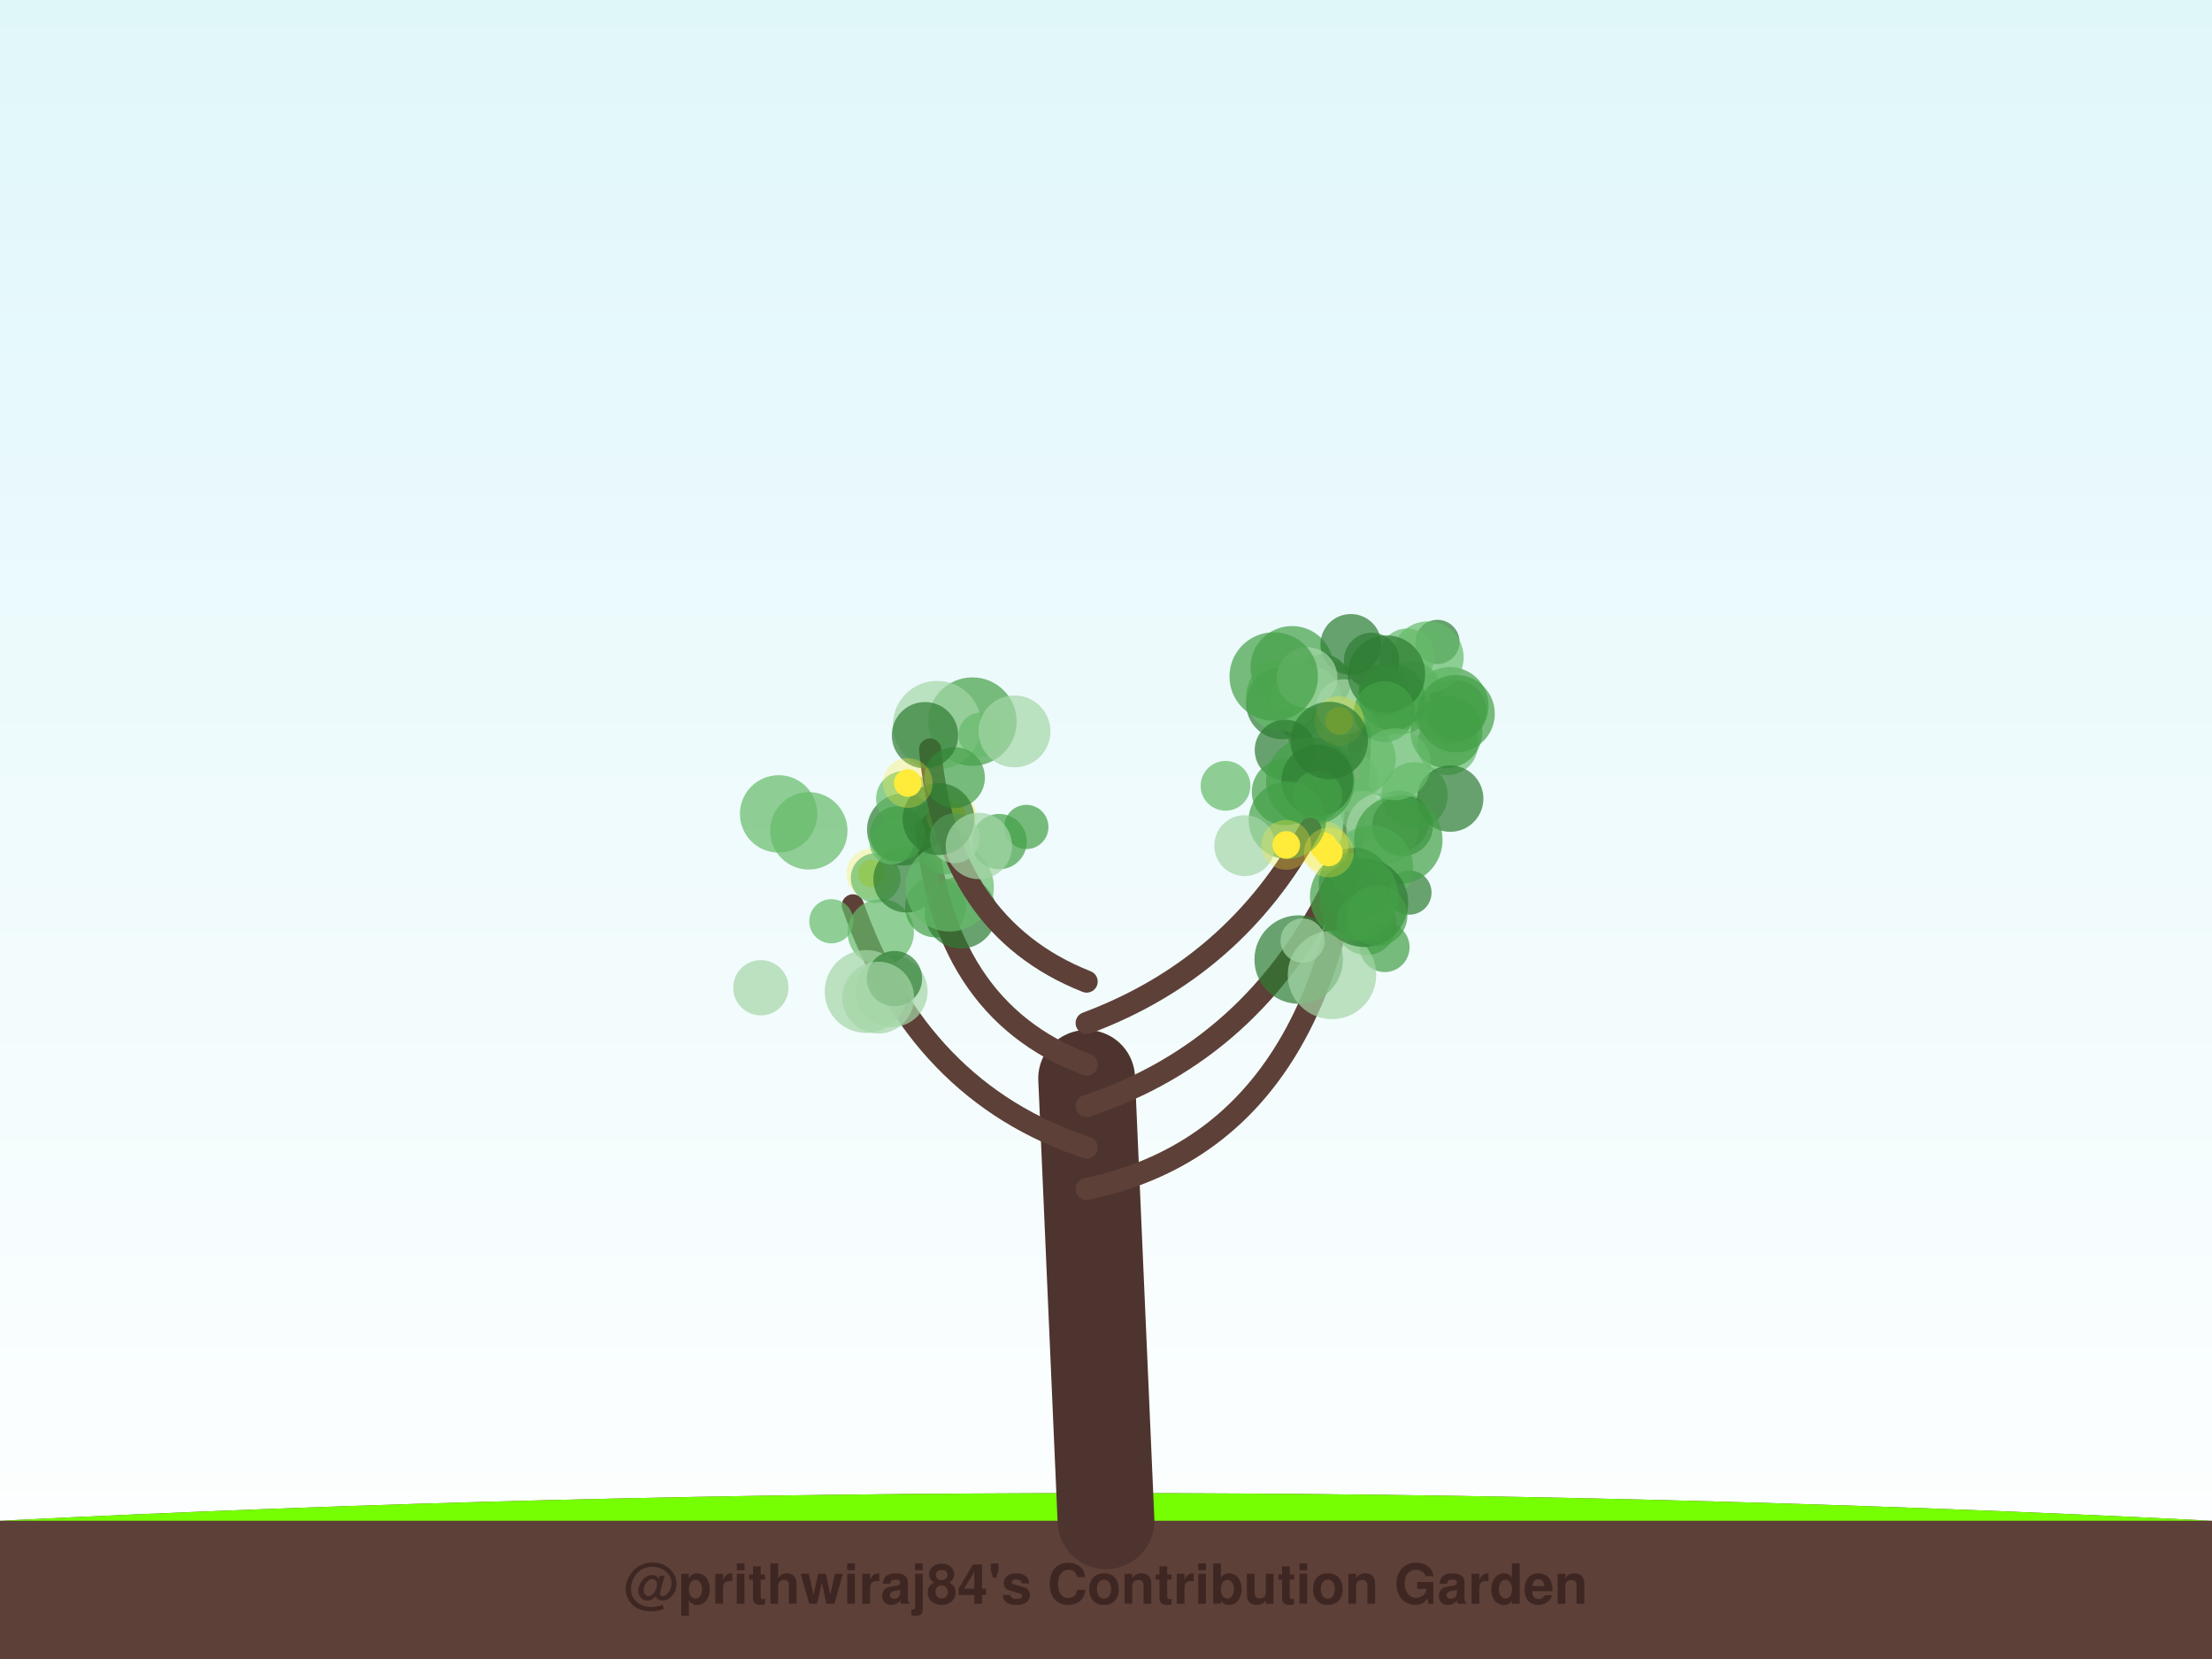
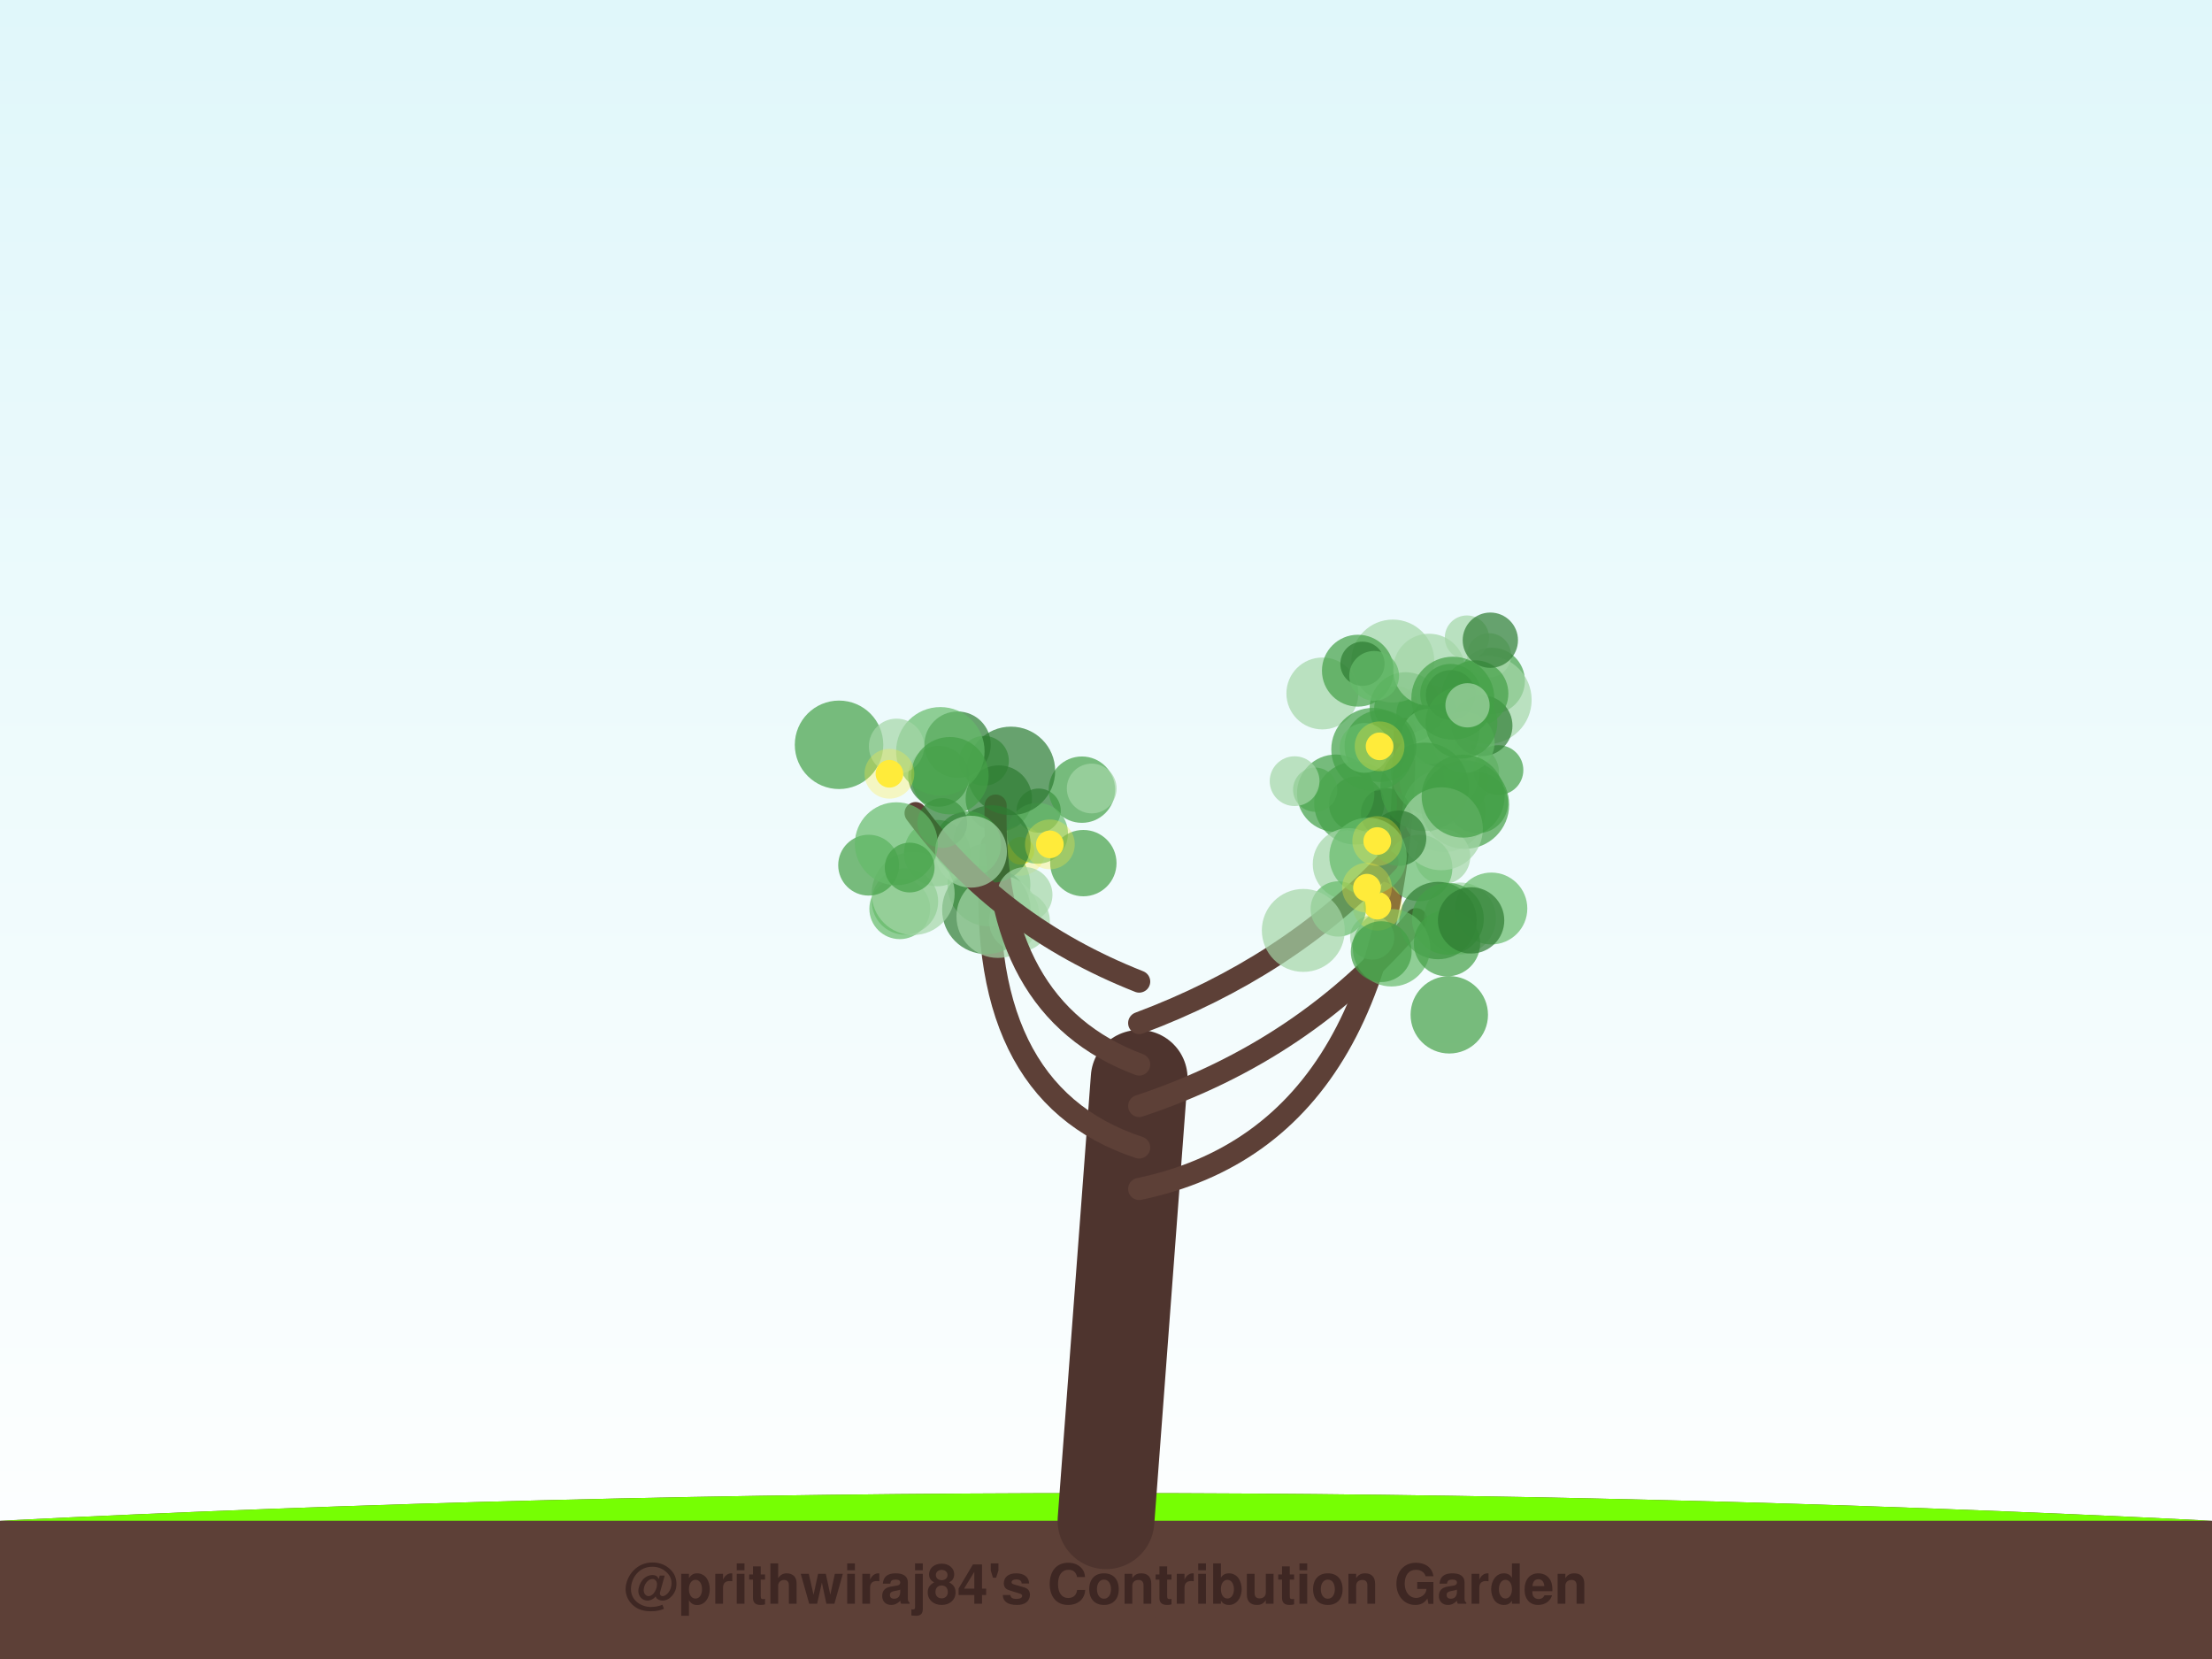
<svg xmlns="http://www.w3.org/2000/svg" width="800" height="600" viewBox="0 0 800 600">
  <defs>
    <linearGradient id="sky" x1="0%" y1="0%" x2="0%" y2="100%">
      <stop offset="0%" style="stop-color:#e0f7fa;stop-opacity:1" />
      <stop offset="100%" style="stop-color:#ffffff;stop-opacity:1" />
    </linearGradient>
    <filter id="glow" x="-20%" y="-20%" width="140%" height="140%">
      <feGaussianBlur stdDeviation="2" result="coloredBlur" />
      <feMerge>
        <feMergeNode in="coloredBlur" />
        <feMergeNode in="SourceGraphic" />
      </feMerge>
    </filter>
  </defs>
  <rect width="100%" height="100%" fill="url(#sky)" />
  <path d="M0,550 Q400,530 800,550 L800,600 L0,600 Z" stroke="#4e342e" stroke-width="0" fill="#5d4037" stroke-linecap="round" stroke-opacity="1.0" />
  <path d="M0,550 Q400,530 800,550" stroke="none" stroke-width="0" fill="#76ff03" stroke-linecap="round" stroke-opacity="0.1" />
-   <path d="M400,550 Q396.5,470.0 393,390" stroke="#4e342e" stroke-width="35" fill="none" stroke-linecap="round" stroke-opacity="1.0" />
-   <path d="M393,430 Q488.961,410 491.847,265.491" stroke="#5d4037" stroke-width="8" fill="none" stroke-linecap="round" stroke-opacity="1.0" />
-   <circle cx="519.865" cy="232.168" r="8" fill="#2e7d32" fill-opacity="0.7" />
-   <circle cx="499.63" cy="253.339" r="13" fill="#66bb6a" fill-opacity="0.7" />
-   <circle cx="524.347" cy="255.257" r="14" fill="#43a047" fill-opacity="0.7" />
-   <circle cx="523.53" cy="269.336" r="11" fill="#66bb6a" fill-opacity="0.7" />
-   <circle cx="487.562" cy="282.599" r="11" fill="#a5d6a7" fill-opacity="0.7" />
-   <circle cx="482.62" cy="249.56" r="10" fill="#a5d6a7" fill-opacity="0.7" />
-   <circle cx="508.858" cy="237.311" r="10" fill="#66bb6a" fill-opacity="0.7" />
-   <circle cx="469.889" cy="258.041" r="9" fill="#2e7d32" fill-opacity="0.7" />
-   <circle cx="463.651" cy="254.351" r="13" fill="#2e7d32" fill-opacity="0.7" />
-   <circle cx="526.532" cy="256.994" r="11" fill="#43a047" fill-opacity="0.7" />
-   <circle cx="510.176" cy="249.965" r="11" fill="#43a047" fill-opacity="0.7" />
-   <circle cx="506.463" cy="254.64" r="11" fill="#66bb6a" fill-opacity="0.7" />
-   <circle cx="516.354" cy="237.735" r="13" fill="#66bb6a" fill-opacity="0.7" />
-   <circle cx="478.418" cy="246.663" r="10" fill="#2e7d32" fill-opacity="0.7" />
-   <circle cx="480.916" cy="265.818" r="15" fill="#43a047" fill-opacity="0.7" />
-   <circle cx="491.82" cy="274.324" r="13" fill="#66bb6a" fill-opacity="0.7" />
-   <circle cx="467.272" cy="241.418" r="15" fill="#43a047" fill-opacity="0.7" />
-   <circle cx="472.396" cy="253.374" r="13" fill="#66bb6a" fill-opacity="0.7" />
-   <circle cx="523.13" cy="264.752" r="13" fill="#43a047" fill-opacity="0.7" />
-   <circle cx="505.883" cy="296.942" r="11" fill="#2e7d32" fill-opacity="0.7" />
-   <circle cx="492.917" cy="294.023" r="8" fill="#a5d6a7" fill-opacity="0.7" />
-   <circle cx="463.738" cy="251.731" r="13" fill="#66bb6a" fill-opacity="0.7" />
-   <circle cx="486.024" cy="255.659" r="10" fill="#a5d6a7" fill-opacity="0.7" />
-   <circle cx="526.619" cy="258.111" r="14" fill="#43a047" fill-opacity="0.7" />
-   <circle cx="485.168" cy="294.179" r="14" fill="#66bb6a" fill-opacity="0.7" />
-   <circle cx="488.552" cy="233.073" r="11" fill="#2e7d32" fill-opacity="0.7" />
-   <circle cx="496.034" cy="238.828" r="10" fill="#2e7d32" fill-opacity="0.7" />
-   <circle cx="464.782" cy="271.286" r="11" fill="#2e7d32" fill-opacity="0.7" />
-   <circle cx="500.359" cy="250.032" r="9" fill="#43a047" fill-opacity="0.7" />
-   <circle cx="499.92" cy="299.764" r="13" fill="#a5d6a7" fill-opacity="0.7" />
-   <circle cx="503.482" cy="252.291" r="12" fill="#43a047" fill-opacity="0.7" />
-   <circle cx="472.71" cy="245.07" r="11" fill="#a5d6a7" fill-opacity="0.7" />
-   <circle cx="511.598" cy="287.652" r="12" fill="#66bb6a" fill-opacity="0.7" />
-   <circle cx="501.44" cy="243.79" r="14" fill="#2e7d32" fill-opacity="0.7" />
-   <circle cx="500.676" cy="257.379" r="11" fill="#43a047" fill-opacity="0.7" />
-   <circle cx="524.493" cy="288.846" r="12" fill="#2e7d32" fill-opacity="0.7" />
-   <circle cx="464.731" cy="286.457" r="12" fill="#43a047" fill-opacity="0.7" />
-   <circle cx="473.873" cy="282.574" r="16" fill="#43a047" fill-opacity="0.7" />
-   <circle cx="460.658" cy="244.67" r="16" fill="#43a047" fill-opacity="0.7" />
-   <circle cx="476.446" cy="282.319" r="13" fill="#2e7d32" fill-opacity="0.7" />
-   <circle cx="484.333" cy="260.743" r="5" fill="#ffeb3b" fill-opacity="1.0" />
-   <circle cx="484.333" cy="260.743" r="9" fill="#ffeb3b" fill-opacity="0.3" />
-   <path d="M393,415 Q332.136,395 308.441,327.437" stroke="#5d4037" stroke-width="8" fill="none" stroke-linecap="round" stroke-opacity="1.0" />
-   <circle cx="292.509" cy="300.479" r="14" fill="#66bb6a" fill-opacity="0.7" />
-   <circle cx="322.483" cy="358.514" r="13" fill="#a5d6a7" fill-opacity="0.7" />
-   <circle cx="318.534" cy="337.177" r="12" fill="#66bb6a" fill-opacity="0.7" />
-   <circle cx="313.267" cy="358.604" r="15" fill="#a5d6a7" fill-opacity="0.7" />
-   <circle cx="281.605" cy="294.352" r="14" fill="#66bb6a" fill-opacity="0.7" />
-   <circle cx="323.502" cy="353.929" r="10" fill="#2e7d32" fill-opacity="0.7" />
-   <circle cx="317.601" cy="360.806" r="13" fill="#a5d6a7" fill-opacity="0.7" />
-   <circle cx="275.171" cy="357.236" r="10" fill="#a5d6a7" fill-opacity="0.7" />
-   <circle cx="300.673" cy="333.189" r="8" fill="#66bb6a" fill-opacity="0.7" />
-   <circle cx="338.335" cy="328.034" r="11" fill="#43a047" fill-opacity="0.7" />
-   <circle cx="315.165" cy="315.915" r="5" fill="#ffeb3b" fill-opacity="1.0" />
-   <circle cx="315.165" cy="315.915" r="9" fill="#ffeb3b" fill-opacity="0.3" />
-   <path d="M393,400 Q453.446,380 482.84,319.108" stroke="#5d4037" stroke-width="8" fill="none" stroke-linecap="round" stroke-opacity="1.0" />
-   <circle cx="469.686" cy="347.039" r="16" fill="#2e7d32" fill-opacity="0.7" />
-   <circle cx="507.265" cy="298.614" r="11" fill="#2e7d32" fill-opacity="0.7" />
-   <circle cx="476.488" cy="287.778" r="9" fill="#43a047" fill-opacity="0.7" />
-   <circle cx="471.113" cy="340.158" r="8" fill="#a5d6a7" fill-opacity="0.7" />
-   <circle cx="494.139" cy="334.411" r="11" fill="#43a047" fill-opacity="0.7" />
-   <circle cx="500.793" cy="342.575" r="9" fill="#43a047" fill-opacity="0.7" />
-   <circle cx="509.738" cy="322.813" r="8" fill="#2e7d32" fill-opacity="0.7" />
-   <circle cx="496.047" cy="313.495" r="15" fill="#66bb6a" fill-opacity="0.7" />
-   <circle cx="489.917" cy="319.635" r="13" fill="#2e7d32" fill-opacity="0.7" />
-   <circle cx="481.728" cy="352.584" r="16" fill="#a5d6a7" fill-opacity="0.7" />
-   <circle cx="478.692" cy="306.008" r="5" fill="#ffeb3b" fill-opacity="1.0" />
-   <circle cx="478.692" cy="306.008" r="9" fill="#ffeb3b" fill-opacity="0.3" />
-   <path d="M393,385 Q339.448,365 334.667,295.176" stroke="#5d4037" stroke-width="8" fill="none" stroke-linecap="round" stroke-opacity="1.0" />
-   <circle cx="342.202" cy="307.212" r="9" fill="#43a047" fill-opacity="0.7" />
-   <circle cx="347.447" cy="330.062" r="13" fill="#2e7d32" fill-opacity="0.7" />
-   <circle cx="351.682" cy="260.977" r="16" fill="#43a047" fill-opacity="0.7" />
-   <circle cx="316.703" cy="317.57" r="9" fill="#66bb6a" fill-opacity="0.7" />
-   <circle cx="327.854" cy="318.028" r="12" fill="#2e7d32" fill-opacity="0.7" />
-   <circle cx="326.572" cy="300.033" r="13" fill="#2e7d32" fill-opacity="0.7" />
-   <circle cx="343.449" cy="320.912" r="16" fill="#66bb6a" fill-opacity="0.7" />
-   <circle cx="326.84" cy="288.855" r="10" fill="#66bb6a" fill-opacity="0.7" />
-   <circle cx="338.903" cy="262.255" r="16" fill="#a5d6a7" fill-opacity="0.7" />
-   <circle cx="361.358" cy="304.375" r="10" fill="#43a047" fill-opacity="0.7" />
-   <circle cx="344.206" cy="295.067" r="5" fill="#ffeb3b" fill-opacity="1.0" />
-   <circle cx="344.206" cy="295.067" r="9" fill="#ffeb3b" fill-opacity="0.3" />
-   <path d="M393,370 Q446.552,350 473.832,299.734" stroke="#5d4037" stroke-width="8" fill="none" stroke-linecap="round" stroke-opacity="1.0" />
-   <circle cx="493.805" cy="332.568" r="10" fill="#66bb6a" fill-opacity="0.7" />
-   <circle cx="505.714" cy="303.76" r="16" fill="#43a047" fill-opacity="0.7" />
-   <circle cx="443.235" cy="284.198" r="9" fill="#66bb6a" fill-opacity="0.7" />
-   <circle cx="465.584" cy="296.667" r="14" fill="#43a047" fill-opacity="0.7" />
-   <circle cx="504.5" cy="276.4" r="13" fill="#66bb6a" fill-opacity="0.7" />
-   <circle cx="493.29" cy="326.479" r="16" fill="#2e7d32" fill-opacity="0.7" />
-   <circle cx="498.011" cy="331.136" r="11" fill="#43a047" fill-opacity="0.7" />
-   <circle cx="489.759" cy="324.331" r="16" fill="#43a047" fill-opacity="0.7" />
-   <circle cx="480.755" cy="267.815" r="14" fill="#2e7d32" fill-opacity="0.7" />
-   <circle cx="450.168" cy="305.834" r="11" fill="#a5d6a7" fill-opacity="0.7" />
-   <circle cx="480.599" cy="308.303" r="5" fill="#ffeb3b" fill-opacity="1.0" />
-   <circle cx="480.599" cy="308.303" r="9" fill="#ffeb3b" fill-opacity="0.3" />
-   <circle cx="465.194" cy="305.572" r="5" fill="#ffeb3b" fill-opacity="1.0" />
-   <circle cx="465.194" cy="305.572" r="9" fill="#ffeb3b" fill-opacity="0.3" />
-   <path d="M393,355 Q342.373,335 336.38,271.057" stroke="#5d4037" stroke-width="8" fill="none" stroke-linecap="round" stroke-opacity="1.0" />
-   <circle cx="345.271" cy="303.177" r="9" fill="#a5d6a7" fill-opacity="0.7" />
-   <circle cx="354.683" cy="265.712" r="8" fill="#66bb6a" fill-opacity="0.7" />
-   <circle cx="322.459" cy="304.634" r="8" fill="#66bb6a" fill-opacity="0.7" />
-   <circle cx="324.632" cy="301.572" r="10" fill="#43a047" fill-opacity="0.7" />
-   <circle cx="345.206" cy="281.239" r="11" fill="#43a047" fill-opacity="0.7" />
-   <circle cx="371.187" cy="299.087" r="8" fill="#43a047" fill-opacity="0.7" />
-   <circle cx="339.437" cy="296.223" r="13" fill="#2e7d32" fill-opacity="0.7" />
-   <circle cx="366.905" cy="264.529" r="13" fill="#a5d6a7" fill-opacity="0.7" />
-   <circle cx="354.032" cy="305.961" r="12" fill="#a5d6a7" fill-opacity="0.7" />
-   <circle cx="334.53" cy="265.907" r="12" fill="#2e7d32" fill-opacity="0.7" />
-   <circle cx="328.312" cy="283.185" r="5" fill="#ffeb3b" fill-opacity="1.0" />
-   <circle cx="328.312" cy="283.185" r="9" fill="#ffeb3b" fill-opacity="0.3" />
+   <path d="M400,550 Q406.0,470.0 412,390" stroke="#4e342e" stroke-width="35" fill="none" stroke-linecap="round" stroke-opacity="1.0" />
+   <path d="M412,430 Q508.042,410 508.042,263.651" stroke="#5d4037" stroke-width="8" fill="none" stroke-linecap="round" stroke-opacity="1.0" />
+   <circle cx="490.66" cy="290.805" r="10" fill="#2e7d32" fill-opacity="0.7" />
+   <circle cx="504.993" cy="256.122" r="8" fill="#43a047" fill-opacity="0.7" />
+   <circle cx="522.186" cy="282.168" r="16" fill="#43a047" fill-opacity="0.7" />
+   <circle cx="522.22" cy="293.161" r="15" fill="#a5d6a7" fill-opacity="0.7" />
+   <circle cx="532.147" cy="279.359" r="10" fill="#a5d6a7" fill-opacity="0.7" />
+   <circle cx="490.283" cy="290.449" r="15" fill="#43a047" fill-opacity="0.7" />
+   <circle cx="501.188" cy="294.014" r="9" fill="#2e7d32" fill-opacity="0.7" />
+   <circle cx="539.5" cy="246.247" r="12" fill="#43a047" fill-opacity="0.7" />
+   <circle cx="530.533" cy="230.586" r="8" fill="#a5d6a7" fill-opacity="0.7" />
+   <circle cx="537.938" cy="253.113" r="16" fill="#a5d6a7" fill-opacity="0.7" />
+   <circle cx="475.65" cy="285.601" r="8" fill="#66bb6a" fill-opacity="0.7" />
+   <circle cx="515.986" cy="258.488" r="11" fill="#43a047" fill-opacity="0.7" />
+   <circle cx="541.937" cy="278.508" r="9" fill="#43a047" fill-opacity="0.7" />
+   <circle cx="478.253" cy="250.802" r="13" fill="#a5d6a7" fill-opacity="0.7" />
+   <circle cx="503.736" cy="239.079" r="15" fill="#a5d6a7" fill-opacity="0.7" />
+   <circle cx="521.966" cy="264.589" r="13" fill="#2e7d32" fill-opacity="0.7" />
+   <circle cx="491.101" cy="242.563" r="13" fill="#43a047" fill-opacity="0.7" />
+   <circle cx="534.392" cy="290.353" r="11" fill="#43a047" fill-opacity="0.7" />
+   <circle cx="519.021" cy="279.113" r="16" fill="#66bb6a" fill-opacity="0.7" />
+   <circle cx="508.342" cy="256.11" r="13" fill="#43a047" fill-opacity="0.7" />
+   <circle cx="492.758" cy="240.061" r="8" fill="#2e7d32" fill-opacity="0.7" />
+   <circle cx="516.842" cy="242.191" r="13" fill="#a5d6a7" fill-opacity="0.7" />
+   <circle cx="538.525" cy="237.003" r="8" fill="#a5d6a7" fill-opacity="0.7" />
+   <circle cx="524.622" cy="251.115" r="11" fill="#43a047" fill-opacity="0.7" />
+   <circle cx="516.822" cy="266.352" r="10" fill="#66bb6a" fill-opacity="0.7" />
+   <circle cx="483.084" cy="286.884" r="14" fill="#43a047" fill-opacity="0.7" />
+   <circle cx="536.002" cy="262.462" r="11" fill="#2e7d32" fill-opacity="0.7" />
+   <circle cx="533.521" cy="250.816" r="12" fill="#43a047" fill-opacity="0.7" />
+   <circle cx="529.813" cy="291.008" r="16" fill="#43a047" fill-opacity="0.7" />
+   <circle cx="496.98" cy="244.433" r="9" fill="#66bb6a" fill-opacity="0.7" />
+   <circle cx="539.001" cy="231.534" r="10" fill="#2e7d32" fill-opacity="0.7" />
+   <circle cx="529.556" cy="268.488" r="11" fill="#66bb6a" fill-opacity="0.7" />
+   <circle cx="524.66" cy="251.347" r="9" fill="#2e7d32" fill-opacity="0.7" />
+   <circle cx="528.545" cy="261.339" r="13" fill="#43a047" fill-opacity="0.7" />
+   <circle cx="525.428" cy="252.514" r="15" fill="#43a047" fill-opacity="0.7" />
+   <circle cx="499.284" cy="269.833" r="13" fill="#43a047" fill-opacity="0.7" />
+   <circle cx="496.476" cy="271.033" r="15" fill="#43a047" fill-opacity="0.7" />
+   <circle cx="530.747" cy="255.086" r="8" fill="#a5d6a7" fill-opacity="0.7" />
+   <circle cx="515.23" cy="284.571" r="16" fill="#43a047" fill-opacity="0.7" />
+   <circle cx="493.498" cy="270.494" r="9" fill="#66bb6a" fill-opacity="0.7" />
+   <circle cx="498.946" cy="269.924" r="5" fill="#ffeb3b" fill-opacity="1.0" />
+   <circle cx="498.946" cy="269.924" r="9" fill="#ffeb3b" fill-opacity="0.3" />
+   <path d="M412,415 Q351.167,395 358.665,305.647" stroke="#5d4037" stroke-width="8" fill="none" stroke-linecap="round" stroke-opacity="1.0" />
+   <circle cx="325.417" cy="328.652" r="11" fill="#66bb6a" fill-opacity="0.7" />
+   <circle cx="357.654" cy="320.012" r="15" fill="#66bb6a" fill-opacity="0.7" />
+   <circle cx="375.634" cy="293.19" r="8" fill="#2e7d32" fill-opacity="0.7" />
+   <circle cx="368.707" cy="333.164" r="11" fill="#a5d6a7" fill-opacity="0.7" />
+   <circle cx="391.278" cy="285.59" r="12" fill="#43a047" fill-opacity="0.7" />
+   <circle cx="356.737" cy="329.068" r="16" fill="#2e7d32" fill-opacity="0.7" />
+   <circle cx="355.868" cy="275.164" r="9" fill="#43a047" fill-opacity="0.7" />
+   <circle cx="361.234" cy="288.804" r="12" fill="#2e7d32" fill-opacity="0.7" />
+   <circle cx="338.925" cy="308.539" r="12" fill="#66bb6a" fill-opacity="0.7" />
+   <circle cx="360.919" cy="331.446" r="15" fill="#a5d6a7" fill-opacity="0.7" />
+   <circle cx="369.045" cy="307.712" r="5" fill="#ffeb3b" fill-opacity="1.0" />
+   <circle cx="369.045" cy="307.712" r="9" fill="#ffeb3b" fill-opacity="0.3" />
+   <path d="M412,400 Q472.417,380 512.175,332.431" stroke="#5d4037" stroke-width="8" fill="none" stroke-linecap="round" stroke-opacity="1.0" />
+   <circle cx="528.021" cy="332.173" r="13" fill="#a5d6a7" fill-opacity="0.7" />
+   <circle cx="487.776" cy="312.514" r="13" fill="#a5d6a7" fill-opacity="0.7" />
+   <circle cx="524.154" cy="367.016" r="14" fill="#43a047" fill-opacity="0.7" />
+   <circle cx="539.372" cy="328.574" r="13" fill="#66bb6a" fill-opacity="0.7" />
+   <circle cx="521.744" cy="309.806" r="10" fill="#a5d6a7" fill-opacity="0.7" />
+   <circle cx="496.273" cy="339.065" r="8" fill="#a5d6a7" fill-opacity="0.7" />
+   <circle cx="513.277" cy="313.915" r="12" fill="#66bb6a" fill-opacity="0.7" />
+   <circle cx="520.079" cy="332.926" r="14" fill="#2e7d32" fill-opacity="0.7" />
+   <circle cx="523.646" cy="332.305" r="13" fill="#43a047" fill-opacity="0.7" />
+   <circle cx="503.251" cy="342.776" r="14" fill="#66bb6a" fill-opacity="0.7" />
+   <circle cx="498.17" cy="327.551" r="5" fill="#ffeb3b" fill-opacity="1.0" />
+   <circle cx="498.17" cy="327.551" r="9" fill="#ffeb3b" fill-opacity="0.3" />
+   <path d="M412,385 Q358.458,365 360.085,291.343" stroke="#5d4037" stroke-width="8" fill="none" stroke-linecap="round" stroke-opacity="1.0" />
+   <circle cx="375.246" cy="301.376" r="11" fill="#66bb6a" fill-opacity="0.7" />
+   <circle cx="346.321" cy="269.317" r="12" fill="#2e7d32" fill-opacity="0.7" />
+   <circle cx="394.835" cy="285.172" r="9" fill="#a5d6a7" fill-opacity="0.7" />
+   <circle cx="327.299" cy="326.033" r="12" fill="#66bb6a" fill-opacity="0.7" />
+   <circle cx="358.736" cy="305.228" r="14" fill="#2e7d32" fill-opacity="0.7" />
+   <circle cx="339.466" cy="280.754" r="11" fill="#2e7d32" fill-opacity="0.7" />
+   <circle cx="370.638" cy="323.607" r="10" fill="#a5d6a7" fill-opacity="0.7" />
+   <circle cx="391.804" cy="312.16" r="12" fill="#43a047" fill-opacity="0.7" />
+   <circle cx="350.066" cy="305.411" r="12" fill="#43a047" fill-opacity="0.7" />
+   <circle cx="330.262" cy="323.163" r="15" fill="#a5d6a7" fill-opacity="0.7" />
+   <circle cx="379.7" cy="305.378" r="5" fill="#ffeb3b" fill-opacity="1.0" />
+   <circle cx="379.7" cy="305.378" r="9" fill="#ffeb3b" fill-opacity="0.3" />
+   <path d="M412,370 Q465.542,350 501.808,311.678" stroke="#5d4037" stroke-width="8" fill="none" stroke-linecap="round" stroke-opacity="1.0" />
+   <circle cx="521.29" cy="299.739" r="15" fill="#a5d6a7" fill-opacity="0.7" />
+   <circle cx="483.992" cy="328.731" r="10" fill="#66bb6a" fill-opacity="0.7" />
+   <circle cx="471.362" cy="336.496" r="15" fill="#a5d6a7" fill-opacity="0.7" />
+   <circle cx="523.334" cy="341.115" r="12" fill="#43a047" fill-opacity="0.7" />
+   <circle cx="529.165" cy="287.935" r="15" fill="#43a047" fill-opacity="0.7" />
+   <circle cx="505.842" cy="303.143" r="10" fill="#2e7d32" fill-opacity="0.7" />
+   <circle cx="494.774" cy="309.726" r="14" fill="#66bb6a" fill-opacity="0.7" />
+   <circle cx="468.213" cy="282.521" r="9" fill="#a5d6a7" fill-opacity="0.7" />
+   <circle cx="499.538" cy="344.182" r="11" fill="#43a047" fill-opacity="0.7" />
+   <circle cx="532.045" cy="332.866" r="12" fill="#2e7d32" fill-opacity="0.7" />
+   <circle cx="494.381" cy="321.046" r="5" fill="#ffeb3b" fill-opacity="1.0" />
+   <circle cx="494.381" cy="321.046" r="9" fill="#ffeb3b" fill-opacity="0.3" />
+   <circle cx="498.098" cy="304.179" r="5" fill="#ffeb3b" fill-opacity="1.0" />
+   <circle cx="498.098" cy="304.179" r="9" fill="#ffeb3b" fill-opacity="0.3" />
+   <path d="M412,355 Q361.375,335 331.138,294.066" stroke="#5d4037" stroke-width="8" fill="none" stroke-linecap="round" stroke-opacity="1.0" />
+   <circle cx="365.618" cy="278.799" r="16" fill="#2e7d32" fill-opacity="0.7" />
+   <circle cx="340.088" cy="271.721" r="16" fill="#66bb6a" fill-opacity="0.7" />
+   <circle cx="303.451" cy="269.371" r="16" fill="#43a047" fill-opacity="0.7" />
+   <circle cx="340.776" cy="297.654" r="9" fill="#2e7d32" fill-opacity="0.7" />
+   <circle cx="314.15" cy="312.9" r="11" fill="#43a047" fill-opacity="0.7" />
+   <circle cx="351.173" cy="308.025" r="13" fill="#a5d6a7" fill-opacity="0.7" />
+   <circle cx="324.239" cy="269.906" r="10" fill="#a5d6a7" fill-opacity="0.7" />
+   <circle cx="324.169" cy="305.159" r="15" fill="#66bb6a" fill-opacity="0.7" />
+   <circle cx="343.563" cy="280.54" r="14" fill="#43a047" fill-opacity="0.7" />
+   <circle cx="328.992" cy="313.763" r="9" fill="#43a047" fill-opacity="0.7" />
+   <circle cx="321.674" cy="279.848" r="5" fill="#ffeb3b" fill-opacity="1.0" />
+   <circle cx="321.674" cy="279.848" r="9" fill="#ffeb3b" fill-opacity="0.3" />
  <text x="400" y="580" font-family="Segoe UI, Helvetica, Arial, sans-serif" font-size="20" fill="#3e2723" text-anchor="middle" font-weight="bold">@prithwiraj84's Contribution Garden</text>
  <text x="400" y="595" font-family="Segoe UI, Helvetica, Arial, sans-serif" font-size="14" fill="#5d4037" text-anchor="middle" font-weight="bold">Grown over 5 years</text>
</svg>
